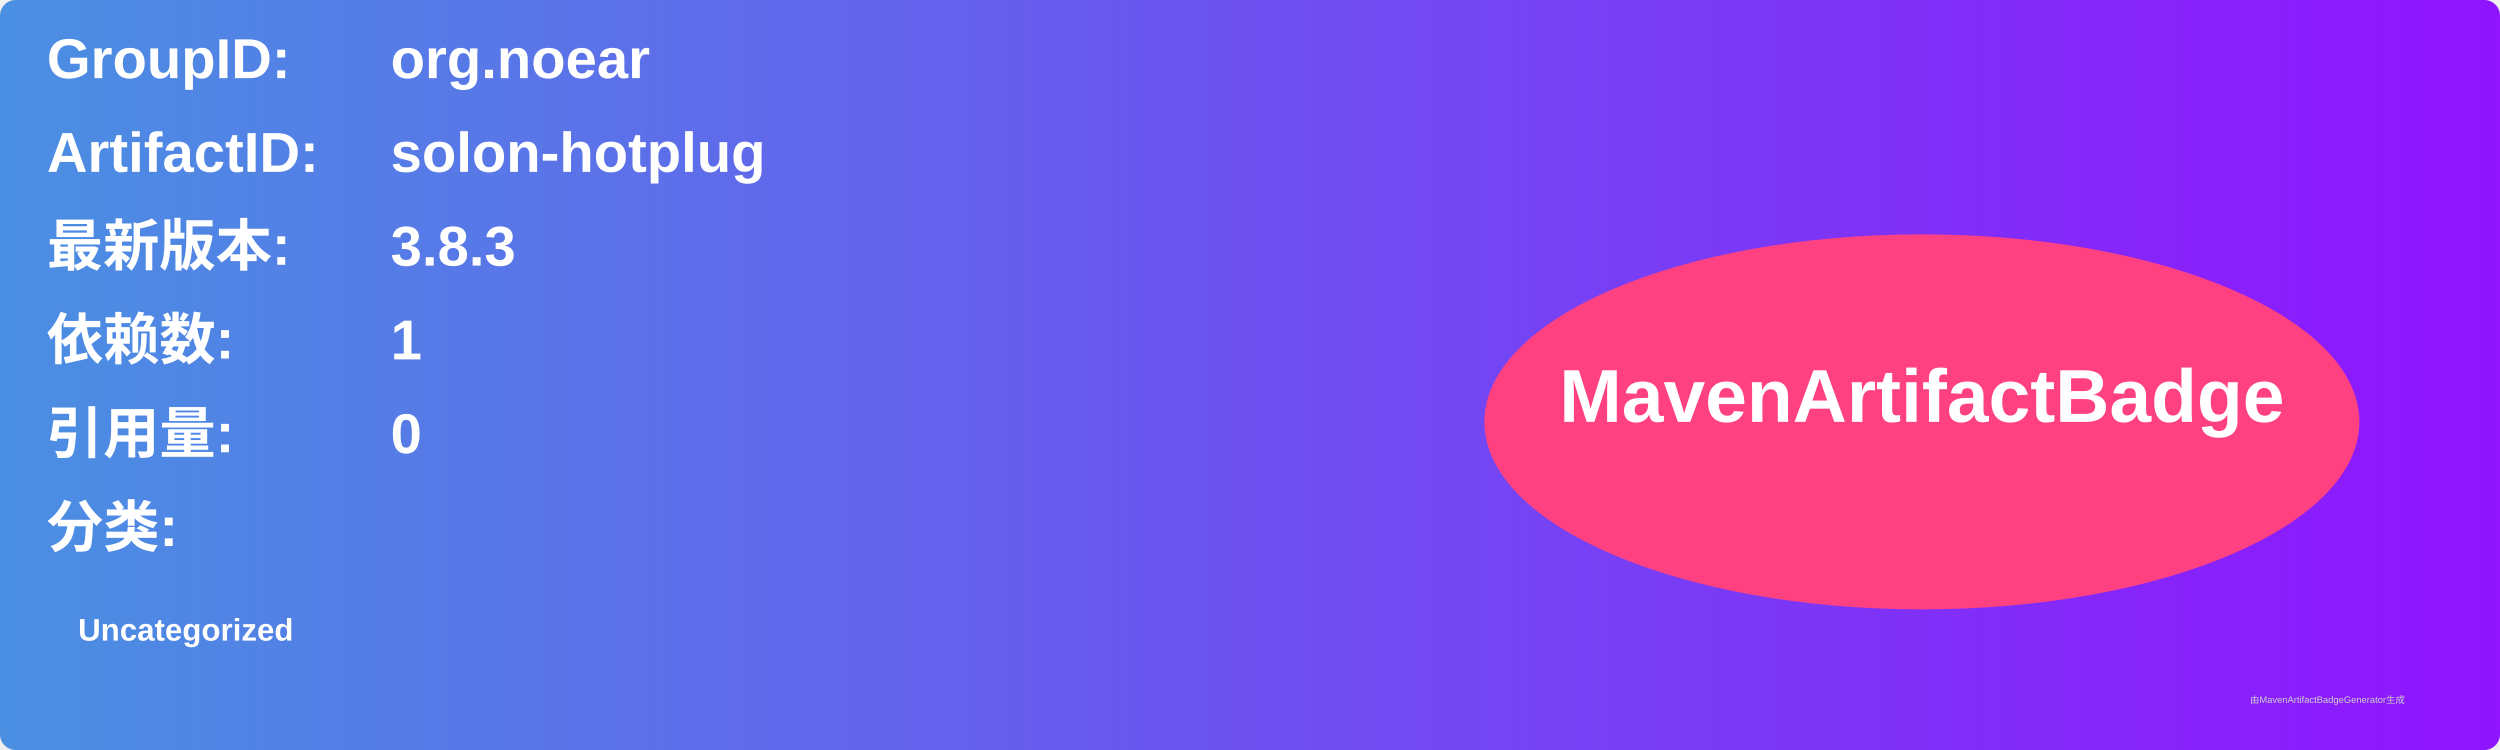
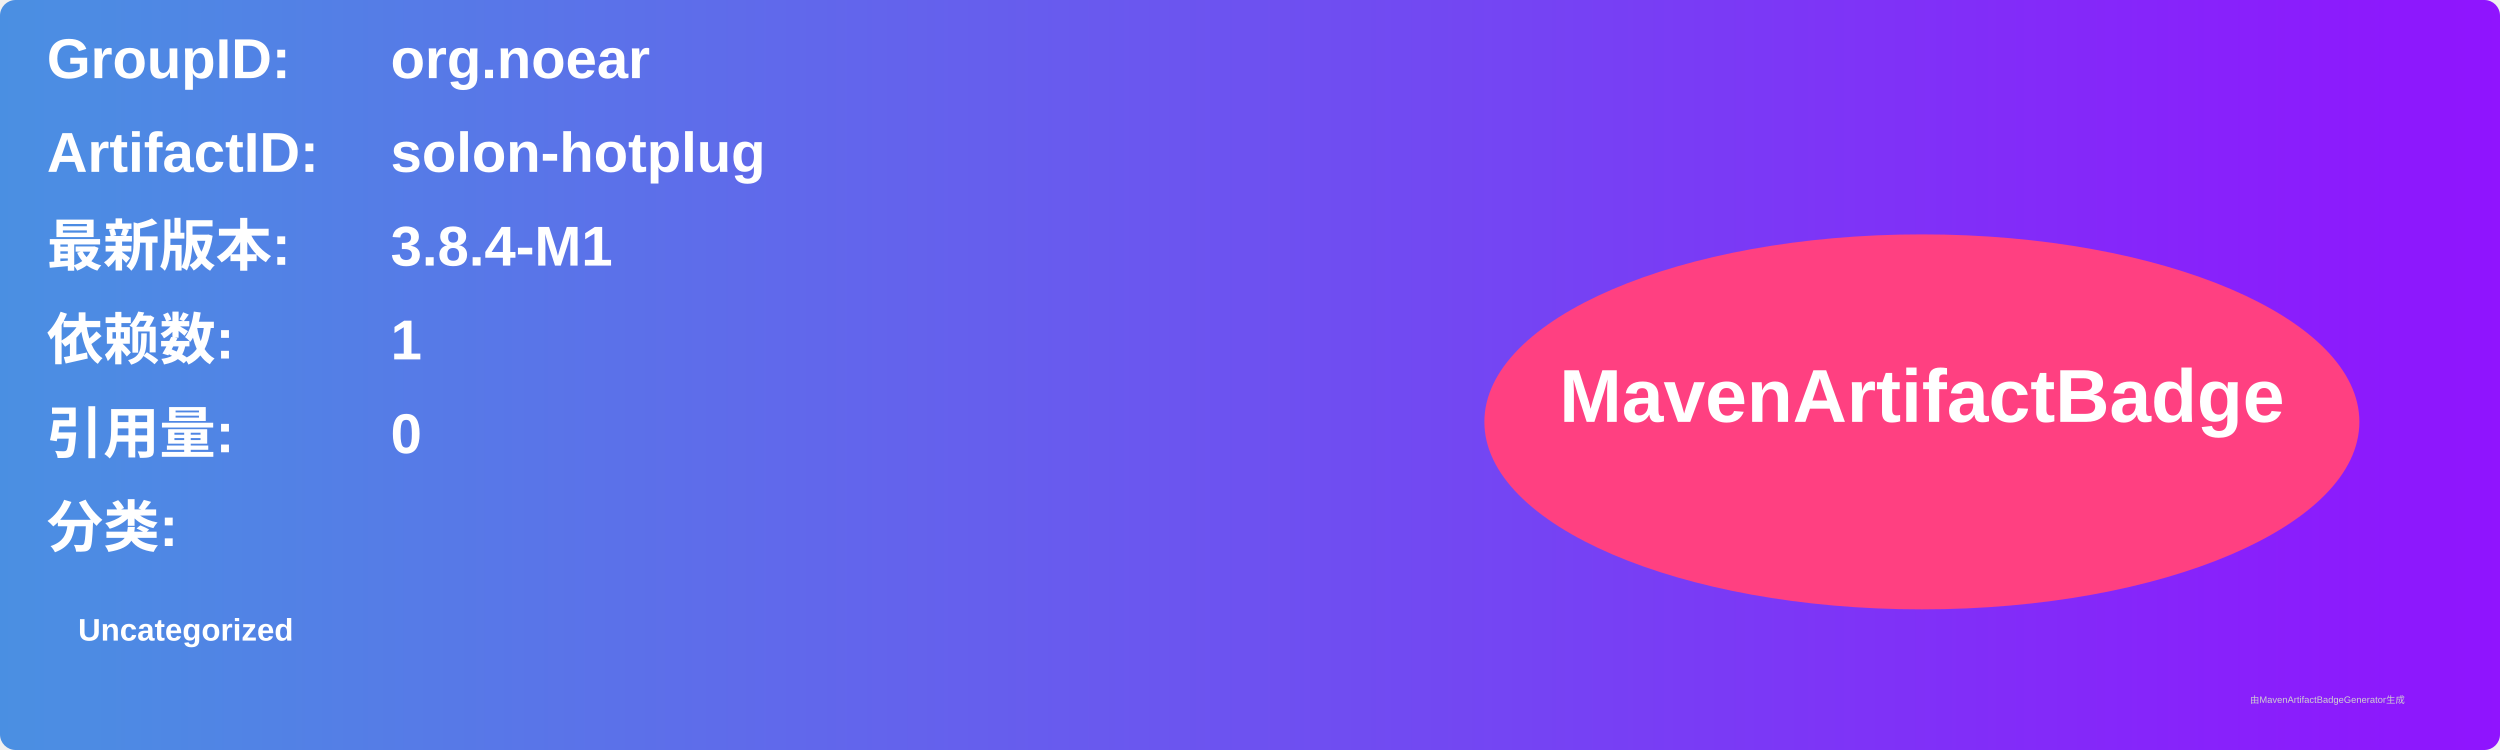
<svg xmlns="http://www.w3.org/2000/svg" width="800" height="240" viewBox="0 0 800 240">
  <linearGradient id="grad" x1="0%" y1="0%" x2="100%" y2="0%">
    <stop offset="0%" stop-color="#4a90e2" />
    <stop offset="100%" stop-color="#9013fe" />
  </linearGradient>
  <rect width="100%" height="100%" rx="5" ry="5" fill="url(#grad)" />
  <g transform="translate(15, 15)">
    <text x="0" y="10" font-family="Arial" font-size="18" fill="white" font-weight="bold" width="260">GroupID:</text>
    <text x="110" y="10" font-family="Arial" font-size="18" fill="white" font-weight="bold" width="460">org.noear</text>
    <text x="0" y="40" font-family="Arial" font-size="18" fill="white" font-weight="bold" width="260">ArtifactID:</text>
    <text x="110" y="40" font-family="Arial" font-size="18" fill="white" font-weight="bold" width="460">solon-hotplug</text>
    <text x="0" y="70" font-family="Arial" font-size="18" fill="white" font-weight="bold">最新版本:</text>
    <text x="110" y="70" font-family="Arial" font-size="18" fill="white" font-weight="bold">
-       <tspan font-weight="bold">3.8.3</tspan>
+       <tspan font-weight="bold">3.8.4-M1</tspan>
    </text>
    <text x="0" y="100" font-family="Arial" font-size="18" fill="white" font-weight="bold">依赖数: </text>
    <text x="110" y="100" font-family="Arial" font-size="18" fill="white">
      <tspan font-weight="bold">1</tspan>
    </text>
    <text x="0" y="130" font-family="Arial" font-size="18" fill="white" font-weight="bold">引用量: </text>
    <text x="110" y="130" font-family="Arial" font-size="18" fill="white">
      <tspan font-weight="bold">0</tspan>
    </text>
    <text x="0" y="160" font-family="Arial" font-size="18" fill="white" font-weight="bold">分类:</text>
    <text x="10" y="190" font-family="Arial" font-size="10" fill="white">
      <tspan font-weight="bold">Uncategorized</tspan>
    </text>
    <ellipse cx="600" cy="120" rx="140" ry="60" fill="#ff4081" />
    <text x="600" y="120" text-anchor="middle" font-family="Arial" font-size="24" fill="white" font-weight="bold">MavenArtifactBadge</text>
  </g>
  <text x="720" y="225" font-family="Arial" font-size="3" fill="#d0d0d0">由MavenArtifactBadgeGenerator生成</text>
</svg>
